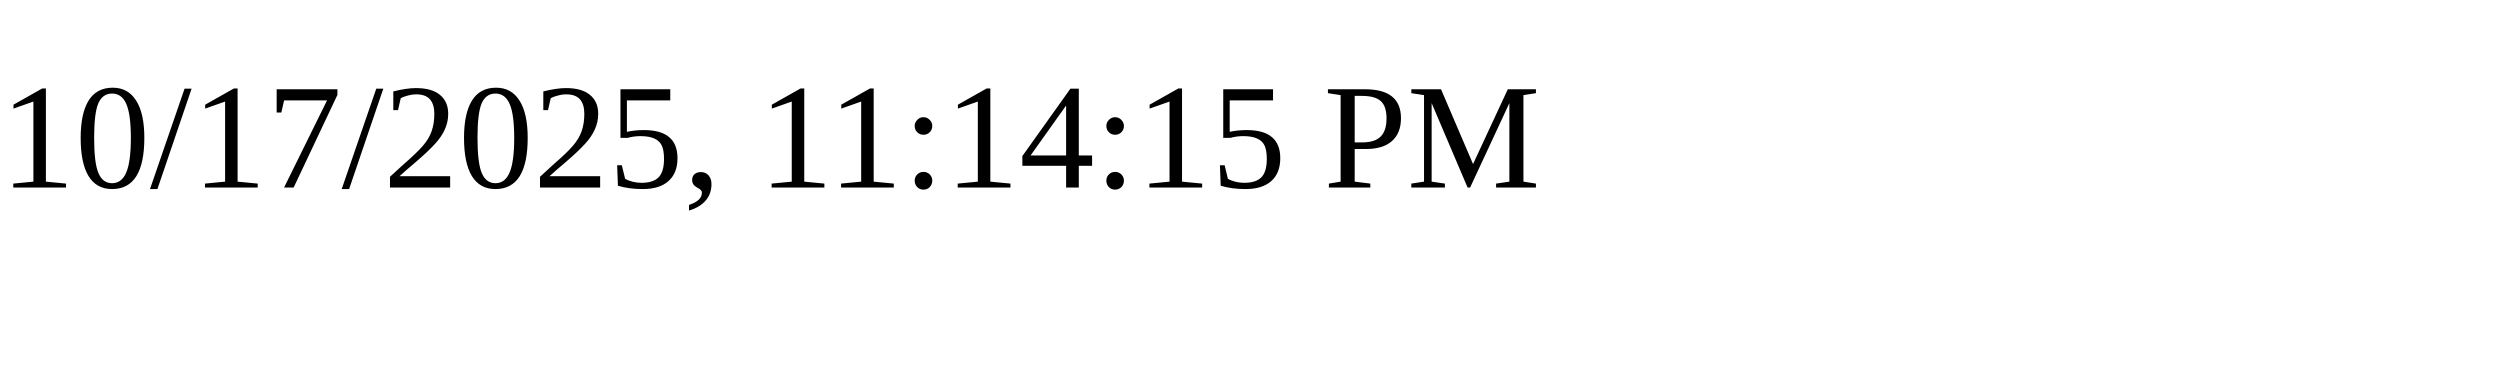
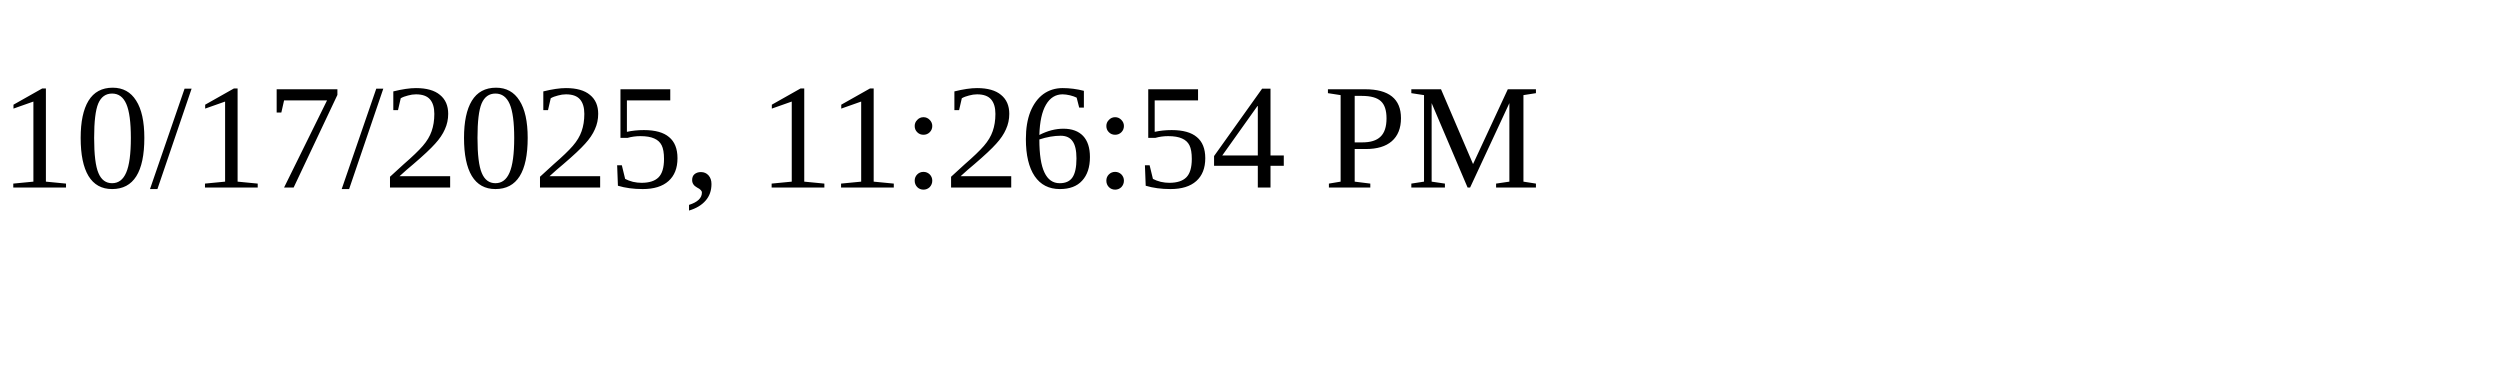
<svg xmlns="http://www.w3.org/2000/svg" height="30" width="200">
-   <text x="0" y="15">10/17/2025, 11:14:15 PM</text>
+   <text x="0" y="15">10/17/2025, 11:26:54 PM</text>
</svg>
